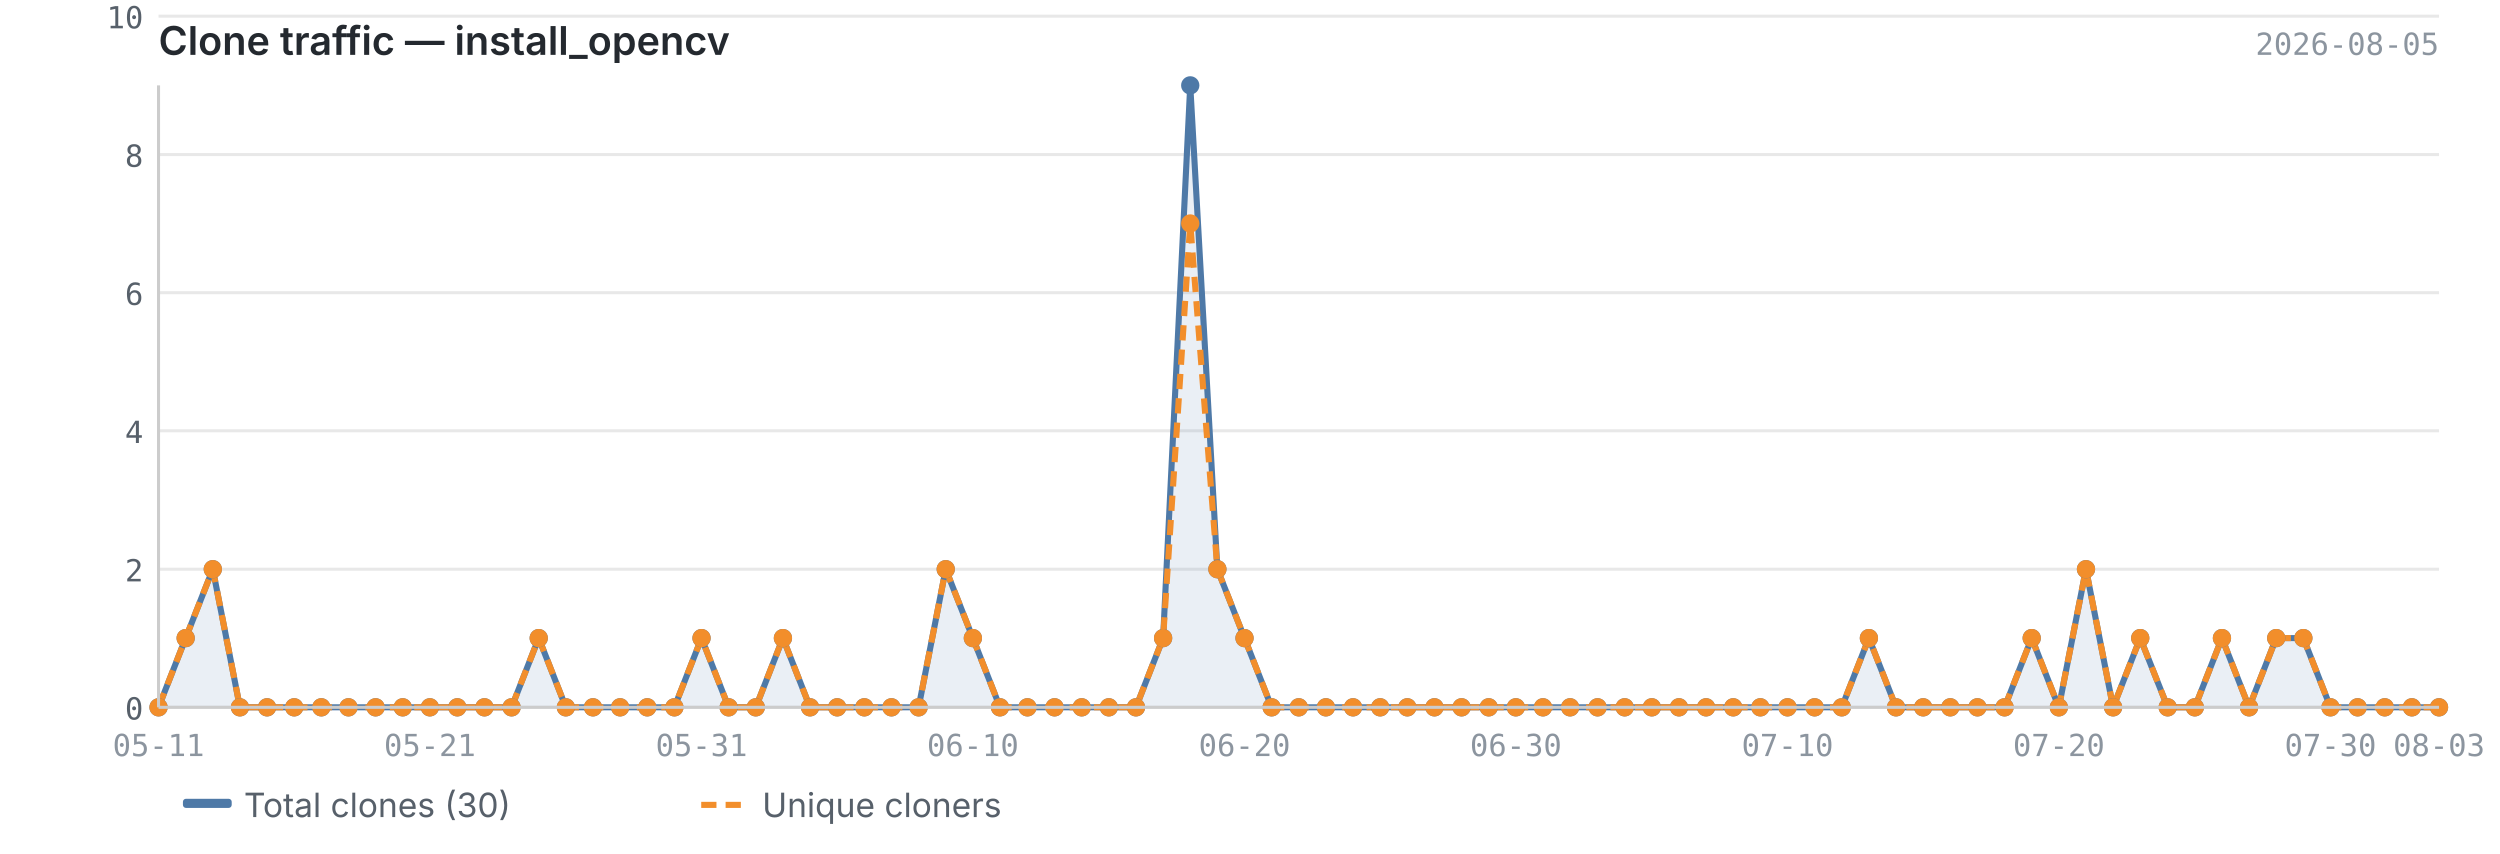
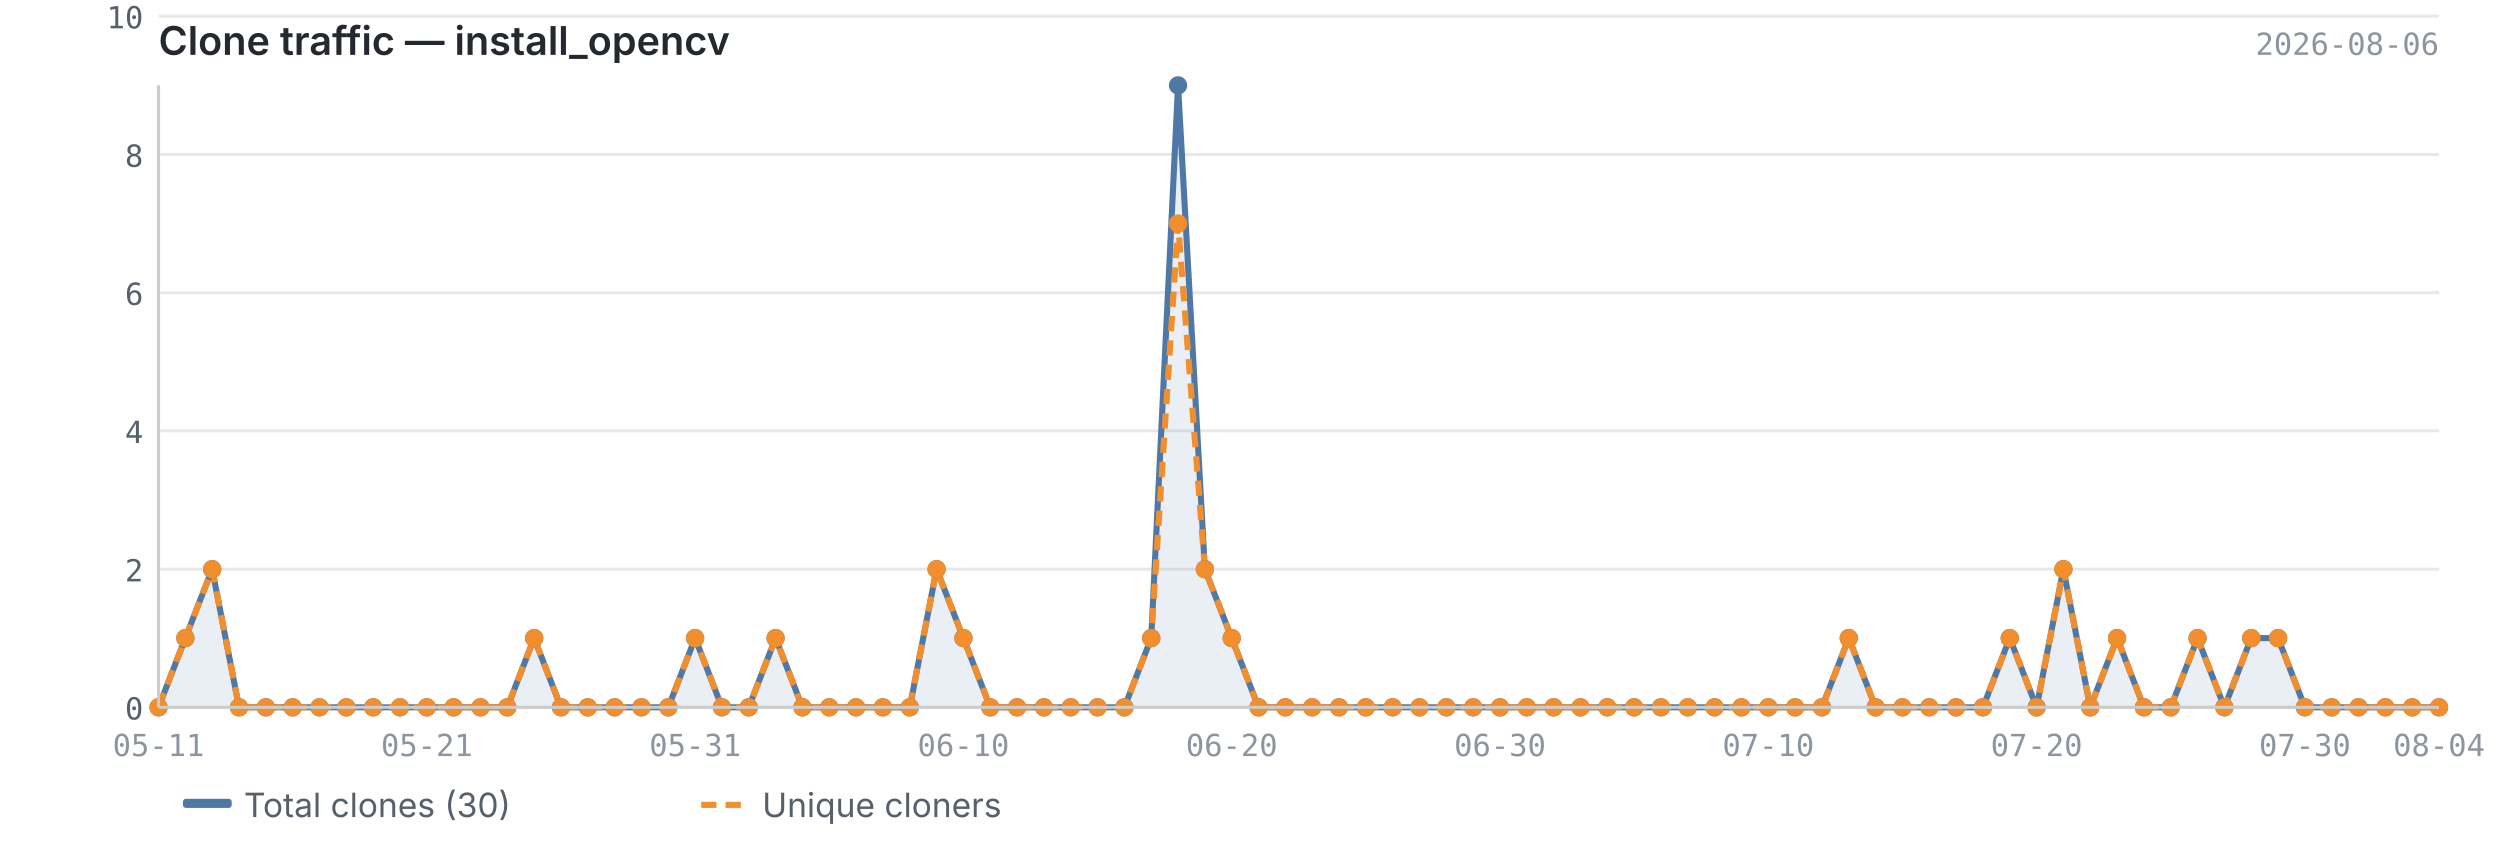
<svg xmlns="http://www.w3.org/2000/svg" viewBox="0 0 820 280" width="820" height="280">
  <text x="52" y="18" font-size="13" font-weight="600" fill="#24292f" font-family="-apple-system, BlinkMacSystemFont, 'Segoe UI', sans-serif">Clone traffic — install_opencv</text>
-   <text x="800" y="18" font-size="10" fill="#8c959f" font-family="ui-monospace, SFMono-Regular, 'SF Mono', Menlo, monospace" text-anchor="end">2026-08-05</text>
+   <text x="800" y="18" font-size="10" fill="#8c959f" font-family="ui-monospace, SFMono-Regular, 'SF Mono', Menlo, monospace" text-anchor="end">2026-08-06</text>
  <line x1="52" y1="232.0" x2="800" y2="232.0" stroke="#e8e8e8" stroke-width="1" />
  <line x1="52" y1="186.7" x2="800" y2="186.7" stroke="#e8e8e8" stroke-width="1" />
  <line x1="52" y1="141.3" x2="800" y2="141.3" stroke="#e8e8e8" stroke-width="1" />
  <line x1="52" y1="96.0" x2="800" y2="96.0" stroke="#e8e8e8" stroke-width="1" />
  <line x1="52" y1="50.7" x2="800" y2="50.7" stroke="#e8e8e8" stroke-width="1" />
  <line x1="52" y1="5.3" x2="800" y2="5.3" stroke="#e8e8e8" stroke-width="1" />
-   <path d="M52.0,232.0 L52.0,232.0 L60.9,209.3 L69.8,186.7 L78.7,232.0 L87.6,232.0 L96.5,232.0 L105.4,232.0 L114.3,232.0 L123.2,232.0 L132.1,232.0 L141.0,232.0 L150.0,232.0 L158.9,232.0 L167.8,232.0 L176.7,209.3 L185.6,232.0 L194.5,232.0 L203.4,232.0 L212.3,232.0 L221.2,232.0 L230.1,209.3 L239.0,232.0 L247.9,232.0 L256.8,209.3 L265.7,232.0 L274.6,232.0 L283.5,232.0 L292.4,232.0 L301.3,232.0 L310.2,186.7 L319.1,209.3 L328.0,232.0 L337.0,232.0 L345.9,232.0 L354.8,232.0 L363.7,232.0 L372.6,232.0 L381.5,209.3 L390.4,28.0 L399.3,186.7 L408.2,209.3 L417.1,232.0 L426.0,232.0 L434.9,232.0 L443.8,232.0 L452.7,232.0 L461.6,232.0 L470.5,232.0 L479.4,232.0 L488.3,232.0 L497.2,232.0 L506.1,232.0 L515.0,232.0 L524.0,232.0 L532.9,232.0 L541.8,232.0 L550.7,232.0 L559.6,232.0 L568.5,232.0 L577.4,232.0 L586.3,232.0 L595.2,232.0 L604.1,232.0 L613.0,209.3 L621.9,232.0 L630.8,232.0 L639.7,232.0 L648.6,232.0 L657.5,232.0 L666.4,209.3 L675.3,232.0 L684.2,186.7 L693.1,232.0 L702.0,209.3 L711.0,232.0 L719.9,232.0 L728.8,209.3 L737.7,232.0 L746.6,209.3 L755.5,209.3 L764.4,232.0 L773.3,232.0 L782.2,232.0 L791.1,232.0 L800.0,232.0 L800.0,232.0 L52.0,232.0Z" fill="#4e79a7" opacity="0.12" />
-   <polyline points="52.0,232.0 60.9,209.3 69.8,186.7 78.7,232.0 87.6,232.0 96.5,232.0 105.4,232.0 114.3,232.0 123.2,232.0 132.1,232.0 141.0,232.0 150.0,232.0 158.9,232.0 167.8,232.0 176.7,209.3 185.6,232.0 194.5,232.0 203.4,232.0 212.3,232.0 221.2,232.0 230.1,209.3 239.0,232.0 247.9,232.0 256.8,209.3 265.7,232.0 274.6,232.0 283.5,232.0 292.4,232.0 301.3,232.0 310.2,186.7 319.1,209.3 328.0,232.0 337.0,232.0 345.9,232.0 354.8,232.0 363.7,232.0 372.6,232.0 381.5,209.3 390.4,28.0 399.3,186.7 408.2,209.3 417.1,232.0 426.0,232.0 434.9,232.0 443.8,232.0 452.7,232.0 461.6,232.0 470.5,232.0 479.4,232.0 488.3,232.0 497.2,232.0 506.1,232.0 515.0,232.0 524.0,232.0 532.9,232.0 541.8,232.0 550.7,232.0 559.6,232.0 568.5,232.0 577.4,232.0 586.3,232.0 595.2,232.0 604.1,232.0 613.0,209.3 621.9,232.0 630.8,232.0 639.7,232.0 648.6,232.0 657.5,232.0 666.4,209.3 675.3,232.0 684.2,186.7 693.1,232.0 702.0,209.3 711.0,232.0 719.9,232.0 728.8,209.3 737.7,232.0 746.6,209.3 755.5,209.3 764.4,232.0 773.3,232.0 782.2,232.0 791.1,232.0 800.0,232.0" fill="none" stroke="#4e79a7" stroke-width="2" stroke-linejoin="round" />
-   <polyline points="52.0,232.0 60.9,209.3 69.8,186.7 78.7,232.0 87.6,232.0 96.5,232.0 105.4,232.0 114.3,232.0 123.2,232.0 132.1,232.0 141.0,232.0 150.0,232.0 158.9,232.0 167.8,232.0 176.7,209.3 185.6,232.0 194.5,232.0 203.4,232.0 212.3,232.0 221.2,232.0 230.1,209.3 239.0,232.0 247.9,232.0 256.8,209.3 265.7,232.0 274.6,232.0 283.5,232.0 292.4,232.0 301.3,232.0 310.2,186.7 319.1,209.3 328.0,232.0 337.0,232.0 345.9,232.0 354.8,232.0 363.7,232.0 372.6,232.0 381.5,209.3 390.4,73.3 399.3,186.7 408.2,209.3 417.1,232.0 426.0,232.0 434.9,232.0 443.8,232.0 452.7,232.0 461.6,232.0 470.5,232.0 479.4,232.0 488.3,232.0 497.2,232.0 506.1,232.0 515.0,232.0 524.0,232.0 532.9,232.0 541.8,232.0 550.7,232.0 559.6,232.0 568.5,232.0 577.4,232.0 586.3,232.0 595.2,232.0 604.1,232.0 613.0,209.3 621.9,232.0 630.8,232.0 639.7,232.0 648.6,232.0 657.5,232.0 666.4,209.3 675.3,232.0 684.2,186.7 693.1,232.0 702.0,209.3 711.0,232.0 719.9,232.0 728.8,209.3 737.7,232.0 746.6,209.3 755.5,209.3 764.4,232.0 773.3,232.0 782.2,232.0 791.1,232.0 800.0,232.0" fill="none" stroke="#f28e2b" stroke-width="2" stroke-linejoin="round" stroke-dasharray="5,3" />
+   <path d="M52.0,232.0 L52.0,232.0 L60.8,209.3 L69.6,186.7 L78.4,232.0 L87.2,232.0 L96.0,232.0 L104.8,232.0 L113.6,232.0 L122.4,232.0 L131.2,232.0 L140.0,232.0 L148.8,232.0 L157.6,232.0 L166.4,232.0 L175.2,209.3 L184.0,232.0 L192.8,232.0 L201.6,232.0 L210.4,232.0 L219.2,232.0 L228.0,209.3 L236.8,232.0 L245.6,232.0 L254.4,209.3 L263.2,232.0 L272.0,232.0 L280.8,232.0 L289.6,232.0 L298.4,232.0 L307.2,186.7 L316.0,209.3 L324.8,232.0 L333.6,232.0 L342.4,232.0 L351.2,232.0 L360.0,232.0 L368.8,232.0 L377.6,209.3 L386.4,28.0 L395.2,186.7 L404.0,209.3 L412.8,232.0 L421.6,232.0 L430.4,232.0 L439.2,232.0 L448.0,232.0 L456.8,232.0 L465.6,232.0 L474.4,232.0 L483.2,232.0 L492.0,232.0 L500.8,232.0 L509.6,232.0 L518.4,232.0 L527.2,232.0 L536.0,232.0 L544.8,232.0 L553.6,232.0 L562.4,232.0 L571.2,232.0 L580.0,232.0 L588.8,232.0 L597.6,232.0 L606.4,209.3 L615.2,232.0 L624.0,232.0 L632.8,232.0 L641.6,232.0 L650.4,232.0 L659.2,209.3 L668.0,232.0 L676.8,186.7 L685.6,232.0 L694.4,209.3 L703.2,232.0 L712.0,232.0 L720.8,209.3 L729.6,232.0 L738.4,209.3 L747.2,209.3 L756.0,232.0 L764.8,232.0 L773.6,232.0 L782.4,232.0 L791.2,232.0 L800.0,232.0 L800.0,232.0 L52.0,232.0Z" fill="#4e79a7" opacity="0.12" />
+   <polyline points="52.0,232.0 60.8,209.3 69.6,186.7 78.4,232.0 87.2,232.0 96.0,232.0 104.8,232.0 113.6,232.0 122.4,232.0 131.2,232.0 140.0,232.0 148.8,232.0 157.6,232.0 166.4,232.0 175.2,209.3 184.0,232.0 192.8,232.0 201.6,232.0 210.4,232.0 219.2,232.0 228.0,209.3 236.8,232.0 245.6,232.0 254.4,209.3 263.2,232.0 272.0,232.0 280.8,232.0 289.6,232.0 298.4,232.0 307.2,186.7 316.0,209.3 324.8,232.0 333.6,232.0 342.4,232.0 351.2,232.0 360.0,232.0 368.8,232.0 377.6,209.3 386.4,28.0 395.2,186.7 404.0,209.3 412.8,232.0 421.6,232.0 430.4,232.0 439.2,232.0 448.0,232.0 456.8,232.0 465.6,232.0 474.4,232.0 483.2,232.0 492.0,232.0 500.8,232.0 509.6,232.0 518.4,232.0 527.2,232.0 536.0,232.0 544.8,232.0 553.6,232.0 562.4,232.0 571.2,232.0 580.0,232.0 588.8,232.0 597.6,232.0 606.4,209.3 615.2,232.0 624.0,232.0 632.8,232.0 641.6,232.0 650.4,232.0 659.2,209.3 668.0,232.0 676.8,186.7 685.6,232.0 694.4,209.3 703.2,232.0 712.0,232.0 720.8,209.3 729.6,232.0 738.4,209.3 747.2,209.3 756.0,232.0 764.8,232.0 773.6,232.0 782.4,232.0 791.2,232.0 800.0,232.0" fill="none" stroke="#4e79a7" stroke-width="2" stroke-linejoin="round" />
+   <polyline points="52.0,232.0 60.8,209.3 69.6,186.7 78.4,232.0 87.2,232.0 96.0,232.0 104.8,232.0 113.6,232.0 122.4,232.0 131.2,232.0 140.0,232.0 148.8,232.0 157.6,232.0 166.4,232.0 175.2,209.3 184.0,232.0 192.8,232.0 201.6,232.0 210.4,232.0 219.2,232.0 228.0,209.3 236.8,232.0 245.6,232.0 254.4,209.3 263.2,232.0 272.0,232.0 280.8,232.0 289.6,232.0 298.4,232.0 307.2,186.7 316.0,209.3 324.8,232.0 333.6,232.0 342.4,232.0 351.2,232.0 360.0,232.0 368.8,232.0 377.6,209.3 386.4,73.3 395.2,186.7 404.0,209.3 412.8,232.0 421.6,232.0 430.4,232.0 439.2,232.0 448.0,232.0 456.8,232.0 465.6,232.0 474.4,232.0 483.2,232.0 492.0,232.0 500.8,232.0 509.6,232.0 518.4,232.0 527.2,232.0 536.0,232.0 544.8,232.0 553.6,232.0 562.4,232.0 571.2,232.0 580.0,232.0 588.8,232.0 597.6,232.0 606.4,209.3 615.2,232.0 624.0,232.0 632.8,232.0 641.6,232.0 650.4,232.0 659.2,209.3 668.0,232.0 676.8,186.7 685.6,232.0 694.4,209.3 703.2,232.0 712.0,232.0 720.8,209.3 729.6,232.0 738.4,209.3 747.2,209.3 756.0,232.0 764.8,232.0 773.6,232.0 782.4,232.0 791.2,232.0 800.0,232.0" fill="none" stroke="#f28e2b" stroke-width="2" stroke-linejoin="round" stroke-dasharray="5,3" />
  <circle cx="52.0" cy="232.0" r="3" fill="#4e79a7" />
-   <circle cx="60.9" cy="209.3" r="3" fill="#4e79a7" />
-   <circle cx="69.8" cy="186.7" r="3" fill="#4e79a7" />
-   <circle cx="78.7" cy="232.0" r="3" fill="#4e79a7" />
-   <circle cx="87.6" cy="232.0" r="3" fill="#4e79a7" />
-   <circle cx="96.5" cy="232.0" r="3" fill="#4e79a7" />
-   <circle cx="105.4" cy="232.0" r="3" fill="#4e79a7" />
-   <circle cx="114.3" cy="232.0" r="3" fill="#4e79a7" />
-   <circle cx="123.2" cy="232.0" r="3" fill="#4e79a7" />
-   <circle cx="132.1" cy="232.0" r="3" fill="#4e79a7" />
-   <circle cx="141.0" cy="232.0" r="3" fill="#4e79a7" />
-   <circle cx="150.0" cy="232.0" r="3" fill="#4e79a7" />
-   <circle cx="158.9" cy="232.0" r="3" fill="#4e79a7" />
-   <circle cx="167.8" cy="232.0" r="3" fill="#4e79a7" />
-   <circle cx="176.7" cy="209.3" r="3" fill="#4e79a7" />
-   <circle cx="185.6" cy="232.0" r="3" fill="#4e79a7" />
-   <circle cx="194.5" cy="232.0" r="3" fill="#4e79a7" />
-   <circle cx="203.4" cy="232.0" r="3" fill="#4e79a7" />
-   <circle cx="212.3" cy="232.0" r="3" fill="#4e79a7" />
-   <circle cx="221.2" cy="232.0" r="3" fill="#4e79a7" />
-   <circle cx="230.1" cy="209.3" r="3" fill="#4e79a7" />
-   <circle cx="239.0" cy="232.0" r="3" fill="#4e79a7" />
-   <circle cx="247.9" cy="232.0" r="3" fill="#4e79a7" />
-   <circle cx="256.8" cy="209.3" r="3" fill="#4e79a7" />
-   <circle cx="265.7" cy="232.0" r="3" fill="#4e79a7" />
-   <circle cx="274.6" cy="232.0" r="3" fill="#4e79a7" />
-   <circle cx="283.5" cy="232.0" r="3" fill="#4e79a7" />
-   <circle cx="292.4" cy="232.0" r="3" fill="#4e79a7" />
-   <circle cx="301.3" cy="232.0" r="3" fill="#4e79a7" />
-   <circle cx="310.2" cy="186.7" r="3" fill="#4e79a7" />
-   <circle cx="319.1" cy="209.3" r="3" fill="#4e79a7" />
-   <circle cx="328.0" cy="232.0" r="3" fill="#4e79a7" />
-   <circle cx="337.0" cy="232.0" r="3" fill="#4e79a7" />
-   <circle cx="345.9" cy="232.0" r="3" fill="#4e79a7" />
-   <circle cx="354.8" cy="232.0" r="3" fill="#4e79a7" />
-   <circle cx="363.7" cy="232.0" r="3" fill="#4e79a7" />
-   <circle cx="372.6" cy="232.0" r="3" fill="#4e79a7" />
-   <circle cx="381.5" cy="209.3" r="3" fill="#4e79a7" />
-   <circle cx="390.4" cy="28.0" r="3" fill="#4e79a7" />
-   <circle cx="399.3" cy="186.7" r="3" fill="#4e79a7" />
-   <circle cx="408.2" cy="209.3" r="3" fill="#4e79a7" />
-   <circle cx="417.1" cy="232.0" r="3" fill="#4e79a7" />
-   <circle cx="426.0" cy="232.0" r="3" fill="#4e79a7" />
-   <circle cx="434.9" cy="232.0" r="3" fill="#4e79a7" />
-   <circle cx="443.8" cy="232.0" r="3" fill="#4e79a7" />
-   <circle cx="452.7" cy="232.0" r="3" fill="#4e79a7" />
-   <circle cx="461.6" cy="232.0" r="3" fill="#4e79a7" />
-   <circle cx="470.5" cy="232.0" r="3" fill="#4e79a7" />
-   <circle cx="479.4" cy="232.0" r="3" fill="#4e79a7" />
-   <circle cx="488.3" cy="232.0" r="3" fill="#4e79a7" />
-   <circle cx="497.2" cy="232.0" r="3" fill="#4e79a7" />
-   <circle cx="506.1" cy="232.0" r="3" fill="#4e79a7" />
-   <circle cx="515.0" cy="232.0" r="3" fill="#4e79a7" />
-   <circle cx="524.0" cy="232.0" r="3" fill="#4e79a7" />
-   <circle cx="532.9" cy="232.0" r="3" fill="#4e79a7" />
-   <circle cx="541.8" cy="232.0" r="3" fill="#4e79a7" />
-   <circle cx="550.7" cy="232.0" r="3" fill="#4e79a7" />
-   <circle cx="559.6" cy="232.0" r="3" fill="#4e79a7" />
-   <circle cx="568.5" cy="232.0" r="3" fill="#4e79a7" />
-   <circle cx="577.4" cy="232.0" r="3" fill="#4e79a7" />
-   <circle cx="586.3" cy="232.0" r="3" fill="#4e79a7" />
-   <circle cx="595.2" cy="232.0" r="3" fill="#4e79a7" />
-   <circle cx="604.1" cy="232.0" r="3" fill="#4e79a7" />
-   <circle cx="613.0" cy="209.3" r="3" fill="#4e79a7" />
-   <circle cx="621.9" cy="232.0" r="3" fill="#4e79a7" />
-   <circle cx="630.8" cy="232.0" r="3" fill="#4e79a7" />
-   <circle cx="639.7" cy="232.0" r="3" fill="#4e79a7" />
-   <circle cx="648.6" cy="232.0" r="3" fill="#4e79a7" />
-   <circle cx="657.5" cy="232.0" r="3" fill="#4e79a7" />
-   <circle cx="666.4" cy="209.3" r="3" fill="#4e79a7" />
-   <circle cx="675.3" cy="232.0" r="3" fill="#4e79a7" />
-   <circle cx="684.2" cy="186.7" r="3" fill="#4e79a7" />
-   <circle cx="693.1" cy="232.0" r="3" fill="#4e79a7" />
-   <circle cx="702.0" cy="209.3" r="3" fill="#4e79a7" />
-   <circle cx="711.0" cy="232.0" r="3" fill="#4e79a7" />
-   <circle cx="719.9" cy="232.0" r="3" fill="#4e79a7" />
-   <circle cx="728.8" cy="209.3" r="3" fill="#4e79a7" />
-   <circle cx="737.7" cy="232.0" r="3" fill="#4e79a7" />
-   <circle cx="746.6" cy="209.3" r="3" fill="#4e79a7" />
-   <circle cx="755.5" cy="209.3" r="3" fill="#4e79a7" />
-   <circle cx="764.4" cy="232.0" r="3" fill="#4e79a7" />
-   <circle cx="773.3" cy="232.0" r="3" fill="#4e79a7" />
-   <circle cx="782.2" cy="232.0" r="3" fill="#4e79a7" />
-   <circle cx="791.1" cy="232.0" r="3" fill="#4e79a7" />
+   <circle cx="60.8" cy="209.3" r="3" fill="#4e79a7" />
+   <circle cx="69.6" cy="186.7" r="3" fill="#4e79a7" />
+   <circle cx="78.4" cy="232.0" r="3" fill="#4e79a7" />
+   <circle cx="87.2" cy="232.0" r="3" fill="#4e79a7" />
+   <circle cx="96.0" cy="232.0" r="3" fill="#4e79a7" />
+   <circle cx="104.8" cy="232.0" r="3" fill="#4e79a7" />
+   <circle cx="113.6" cy="232.0" r="3" fill="#4e79a7" />
+   <circle cx="122.4" cy="232.0" r="3" fill="#4e79a7" />
+   <circle cx="131.2" cy="232.0" r="3" fill="#4e79a7" />
+   <circle cx="140.0" cy="232.0" r="3" fill="#4e79a7" />
+   <circle cx="148.8" cy="232.0" r="3" fill="#4e79a7" />
+   <circle cx="157.6" cy="232.0" r="3" fill="#4e79a7" />
+   <circle cx="166.4" cy="232.0" r="3" fill="#4e79a7" />
+   <circle cx="175.2" cy="209.3" r="3" fill="#4e79a7" />
+   <circle cx="184.0" cy="232.0" r="3" fill="#4e79a7" />
+   <circle cx="192.8" cy="232.0" r="3" fill="#4e79a7" />
+   <circle cx="201.6" cy="232.0" r="3" fill="#4e79a7" />
+   <circle cx="210.4" cy="232.0" r="3" fill="#4e79a7" />
+   <circle cx="219.2" cy="232.0" r="3" fill="#4e79a7" />
+   <circle cx="228.0" cy="209.3" r="3" fill="#4e79a7" />
+   <circle cx="236.8" cy="232.0" r="3" fill="#4e79a7" />
+   <circle cx="245.6" cy="232.0" r="3" fill="#4e79a7" />
+   <circle cx="254.4" cy="209.3" r="3" fill="#4e79a7" />
+   <circle cx="263.2" cy="232.0" r="3" fill="#4e79a7" />
+   <circle cx="272.0" cy="232.0" r="3" fill="#4e79a7" />
+   <circle cx="280.8" cy="232.0" r="3" fill="#4e79a7" />
+   <circle cx="289.6" cy="232.0" r="3" fill="#4e79a7" />
+   <circle cx="298.4" cy="232.0" r="3" fill="#4e79a7" />
+   <circle cx="307.2" cy="186.7" r="3" fill="#4e79a7" />
+   <circle cx="316.0" cy="209.3" r="3" fill="#4e79a7" />
+   <circle cx="324.8" cy="232.0" r="3" fill="#4e79a7" />
+   <circle cx="333.6" cy="232.0" r="3" fill="#4e79a7" />
+   <circle cx="342.4" cy="232.0" r="3" fill="#4e79a7" />
+   <circle cx="351.2" cy="232.0" r="3" fill="#4e79a7" />
+   <circle cx="360.0" cy="232.0" r="3" fill="#4e79a7" />
+   <circle cx="368.8" cy="232.0" r="3" fill="#4e79a7" />
+   <circle cx="377.6" cy="209.3" r="3" fill="#4e79a7" />
+   <circle cx="386.4" cy="28.0" r="3" fill="#4e79a7" />
+   <circle cx="395.2" cy="186.7" r="3" fill="#4e79a7" />
+   <circle cx="404.0" cy="209.3" r="3" fill="#4e79a7" />
+   <circle cx="412.8" cy="232.0" r="3" fill="#4e79a7" />
+   <circle cx="421.6" cy="232.0" r="3" fill="#4e79a7" />
+   <circle cx="430.4" cy="232.0" r="3" fill="#4e79a7" />
+   <circle cx="439.2" cy="232.0" r="3" fill="#4e79a7" />
+   <circle cx="448.0" cy="232.0" r="3" fill="#4e79a7" />
+   <circle cx="456.8" cy="232.0" r="3" fill="#4e79a7" />
+   <circle cx="465.6" cy="232.0" r="3" fill="#4e79a7" />
+   <circle cx="474.4" cy="232.0" r="3" fill="#4e79a7" />
+   <circle cx="483.2" cy="232.0" r="3" fill="#4e79a7" />
+   <circle cx="492.0" cy="232.0" r="3" fill="#4e79a7" />
+   <circle cx="500.8" cy="232.0" r="3" fill="#4e79a7" />
+   <circle cx="509.6" cy="232.0" r="3" fill="#4e79a7" />
+   <circle cx="518.4" cy="232.0" r="3" fill="#4e79a7" />
+   <circle cx="527.2" cy="232.0" r="3" fill="#4e79a7" />
+   <circle cx="536.0" cy="232.0" r="3" fill="#4e79a7" />
+   <circle cx="544.8" cy="232.0" r="3" fill="#4e79a7" />
+   <circle cx="553.6" cy="232.0" r="3" fill="#4e79a7" />
+   <circle cx="562.4" cy="232.0" r="3" fill="#4e79a7" />
+   <circle cx="571.2" cy="232.0" r="3" fill="#4e79a7" />
+   <circle cx="580.0" cy="232.0" r="3" fill="#4e79a7" />
+   <circle cx="588.8" cy="232.0" r="3" fill="#4e79a7" />
+   <circle cx="597.6" cy="232.0" r="3" fill="#4e79a7" />
+   <circle cx="606.4" cy="209.3" r="3" fill="#4e79a7" />
+   <circle cx="615.2" cy="232.0" r="3" fill="#4e79a7" />
+   <circle cx="624.0" cy="232.0" r="3" fill="#4e79a7" />
+   <circle cx="632.8" cy="232.0" r="3" fill="#4e79a7" />
+   <circle cx="641.6" cy="232.0" r="3" fill="#4e79a7" />
+   <circle cx="650.4" cy="232.0" r="3" fill="#4e79a7" />
+   <circle cx="659.2" cy="209.3" r="3" fill="#4e79a7" />
+   <circle cx="668.0" cy="232.0" r="3" fill="#4e79a7" />
+   <circle cx="676.8" cy="186.7" r="3" fill="#4e79a7" />
+   <circle cx="685.6" cy="232.0" r="3" fill="#4e79a7" />
+   <circle cx="694.4" cy="209.3" r="3" fill="#4e79a7" />
+   <circle cx="703.2" cy="232.0" r="3" fill="#4e79a7" />
+   <circle cx="712.0" cy="232.0" r="3" fill="#4e79a7" />
+   <circle cx="720.8" cy="209.3" r="3" fill="#4e79a7" />
+   <circle cx="729.6" cy="232.0" r="3" fill="#4e79a7" />
+   <circle cx="738.4" cy="209.3" r="3" fill="#4e79a7" />
+   <circle cx="747.2" cy="209.3" r="3" fill="#4e79a7" />
+   <circle cx="756.0" cy="232.0" r="3" fill="#4e79a7" />
+   <circle cx="764.8" cy="232.0" r="3" fill="#4e79a7" />
+   <circle cx="773.6" cy="232.0" r="3" fill="#4e79a7" />
+   <circle cx="782.4" cy="232.0" r="3" fill="#4e79a7" />
+   <circle cx="791.2" cy="232.0" r="3" fill="#4e79a7" />
  <circle cx="800.0" cy="232.0" r="3" fill="#4e79a7" />
  <circle cx="52.0" cy="232.0" r="3" fill="#f28e2b" />
-   <circle cx="60.9" cy="209.3" r="3" fill="#f28e2b" />
-   <circle cx="69.8" cy="186.7" r="3" fill="#f28e2b" />
-   <circle cx="78.7" cy="232.0" r="3" fill="#f28e2b" />
-   <circle cx="87.6" cy="232.0" r="3" fill="#f28e2b" />
-   <circle cx="96.5" cy="232.0" r="3" fill="#f28e2b" />
-   <circle cx="105.4" cy="232.0" r="3" fill="#f28e2b" />
-   <circle cx="114.3" cy="232.0" r="3" fill="#f28e2b" />
-   <circle cx="123.2" cy="232.0" r="3" fill="#f28e2b" />
-   <circle cx="132.1" cy="232.0" r="3" fill="#f28e2b" />
-   <circle cx="141.0" cy="232.0" r="3" fill="#f28e2b" />
-   <circle cx="150.0" cy="232.0" r="3" fill="#f28e2b" />
-   <circle cx="158.9" cy="232.0" r="3" fill="#f28e2b" />
-   <circle cx="167.8" cy="232.0" r="3" fill="#f28e2b" />
-   <circle cx="176.7" cy="209.3" r="3" fill="#f28e2b" />
-   <circle cx="185.6" cy="232.0" r="3" fill="#f28e2b" />
-   <circle cx="194.5" cy="232.0" r="3" fill="#f28e2b" />
-   <circle cx="203.4" cy="232.0" r="3" fill="#f28e2b" />
-   <circle cx="212.3" cy="232.0" r="3" fill="#f28e2b" />
-   <circle cx="221.2" cy="232.0" r="3" fill="#f28e2b" />
-   <circle cx="230.1" cy="209.3" r="3" fill="#f28e2b" />
-   <circle cx="239.0" cy="232.0" r="3" fill="#f28e2b" />
-   <circle cx="247.9" cy="232.0" r="3" fill="#f28e2b" />
-   <circle cx="256.8" cy="209.3" r="3" fill="#f28e2b" />
-   <circle cx="265.7" cy="232.0" r="3" fill="#f28e2b" />
-   <circle cx="274.6" cy="232.0" r="3" fill="#f28e2b" />
-   <circle cx="283.5" cy="232.0" r="3" fill="#f28e2b" />
-   <circle cx="292.4" cy="232.0" r="3" fill="#f28e2b" />
-   <circle cx="301.3" cy="232.0" r="3" fill="#f28e2b" />
-   <circle cx="310.2" cy="186.7" r="3" fill="#f28e2b" />
-   <circle cx="319.1" cy="209.3" r="3" fill="#f28e2b" />
-   <circle cx="328.0" cy="232.0" r="3" fill="#f28e2b" />
-   <circle cx="337.0" cy="232.0" r="3" fill="#f28e2b" />
-   <circle cx="345.9" cy="232.0" r="3" fill="#f28e2b" />
-   <circle cx="354.8" cy="232.0" r="3" fill="#f28e2b" />
-   <circle cx="363.7" cy="232.0" r="3" fill="#f28e2b" />
-   <circle cx="372.6" cy="232.0" r="3" fill="#f28e2b" />
-   <circle cx="381.5" cy="209.3" r="3" fill="#f28e2b" />
-   <circle cx="390.4" cy="73.3" r="3" fill="#f28e2b" />
-   <circle cx="399.3" cy="186.7" r="3" fill="#f28e2b" />
-   <circle cx="408.2" cy="209.3" r="3" fill="#f28e2b" />
-   <circle cx="417.1" cy="232.0" r="3" fill="#f28e2b" />
-   <circle cx="426.0" cy="232.0" r="3" fill="#f28e2b" />
-   <circle cx="434.9" cy="232.0" r="3" fill="#f28e2b" />
-   <circle cx="443.8" cy="232.0" r="3" fill="#f28e2b" />
-   <circle cx="452.7" cy="232.0" r="3" fill="#f28e2b" />
-   <circle cx="461.6" cy="232.0" r="3" fill="#f28e2b" />
-   <circle cx="470.5" cy="232.0" r="3" fill="#f28e2b" />
-   <circle cx="479.4" cy="232.0" r="3" fill="#f28e2b" />
-   <circle cx="488.3" cy="232.0" r="3" fill="#f28e2b" />
-   <circle cx="497.2" cy="232.0" r="3" fill="#f28e2b" />
-   <circle cx="506.1" cy="232.0" r="3" fill="#f28e2b" />
-   <circle cx="515.0" cy="232.0" r="3" fill="#f28e2b" />
-   <circle cx="524.0" cy="232.0" r="3" fill="#f28e2b" />
-   <circle cx="532.9" cy="232.0" r="3" fill="#f28e2b" />
-   <circle cx="541.8" cy="232.0" r="3" fill="#f28e2b" />
-   <circle cx="550.7" cy="232.0" r="3" fill="#f28e2b" />
-   <circle cx="559.6" cy="232.0" r="3" fill="#f28e2b" />
-   <circle cx="568.5" cy="232.0" r="3" fill="#f28e2b" />
-   <circle cx="577.4" cy="232.0" r="3" fill="#f28e2b" />
-   <circle cx="586.3" cy="232.0" r="3" fill="#f28e2b" />
-   <circle cx="595.2" cy="232.0" r="3" fill="#f28e2b" />
-   <circle cx="604.1" cy="232.0" r="3" fill="#f28e2b" />
-   <circle cx="613.0" cy="209.3" r="3" fill="#f28e2b" />
-   <circle cx="621.9" cy="232.0" r="3" fill="#f28e2b" />
-   <circle cx="630.8" cy="232.0" r="3" fill="#f28e2b" />
-   <circle cx="639.7" cy="232.0" r="3" fill="#f28e2b" />
-   <circle cx="648.6" cy="232.0" r="3" fill="#f28e2b" />
-   <circle cx="657.5" cy="232.0" r="3" fill="#f28e2b" />
-   <circle cx="666.4" cy="209.3" r="3" fill="#f28e2b" />
-   <circle cx="675.3" cy="232.0" r="3" fill="#f28e2b" />
-   <circle cx="684.2" cy="186.7" r="3" fill="#f28e2b" />
-   <circle cx="693.1" cy="232.0" r="3" fill="#f28e2b" />
-   <circle cx="702.0" cy="209.3" r="3" fill="#f28e2b" />
-   <circle cx="711.0" cy="232.0" r="3" fill="#f28e2b" />
-   <circle cx="719.9" cy="232.0" r="3" fill="#f28e2b" />
-   <circle cx="728.8" cy="209.3" r="3" fill="#f28e2b" />
-   <circle cx="737.7" cy="232.0" r="3" fill="#f28e2b" />
-   <circle cx="746.6" cy="209.3" r="3" fill="#f28e2b" />
-   <circle cx="755.5" cy="209.3" r="3" fill="#f28e2b" />
-   <circle cx="764.4" cy="232.0" r="3" fill="#f28e2b" />
-   <circle cx="773.3" cy="232.0" r="3" fill="#f28e2b" />
-   <circle cx="782.2" cy="232.0" r="3" fill="#f28e2b" />
-   <circle cx="791.1" cy="232.0" r="3" fill="#f28e2b" />
+   <circle cx="60.8" cy="209.3" r="3" fill="#f28e2b" />
+   <circle cx="69.6" cy="186.7" r="3" fill="#f28e2b" />
+   <circle cx="78.4" cy="232.0" r="3" fill="#f28e2b" />
+   <circle cx="87.2" cy="232.0" r="3" fill="#f28e2b" />
+   <circle cx="96.0" cy="232.0" r="3" fill="#f28e2b" />
+   <circle cx="104.8" cy="232.0" r="3" fill="#f28e2b" />
+   <circle cx="113.6" cy="232.0" r="3" fill="#f28e2b" />
+   <circle cx="122.4" cy="232.0" r="3" fill="#f28e2b" />
+   <circle cx="131.2" cy="232.0" r="3" fill="#f28e2b" />
+   <circle cx="140.0" cy="232.0" r="3" fill="#f28e2b" />
+   <circle cx="148.8" cy="232.0" r="3" fill="#f28e2b" />
+   <circle cx="157.6" cy="232.0" r="3" fill="#f28e2b" />
+   <circle cx="166.4" cy="232.0" r="3" fill="#f28e2b" />
+   <circle cx="175.2" cy="209.3" r="3" fill="#f28e2b" />
+   <circle cx="184.0" cy="232.0" r="3" fill="#f28e2b" />
+   <circle cx="192.8" cy="232.0" r="3" fill="#f28e2b" />
+   <circle cx="201.6" cy="232.0" r="3" fill="#f28e2b" />
+   <circle cx="210.4" cy="232.0" r="3" fill="#f28e2b" />
+   <circle cx="219.2" cy="232.0" r="3" fill="#f28e2b" />
+   <circle cx="228.0" cy="209.3" r="3" fill="#f28e2b" />
+   <circle cx="236.8" cy="232.0" r="3" fill="#f28e2b" />
+   <circle cx="245.6" cy="232.0" r="3" fill="#f28e2b" />
+   <circle cx="254.4" cy="209.3" r="3" fill="#f28e2b" />
+   <circle cx="263.2" cy="232.0" r="3" fill="#f28e2b" />
+   <circle cx="272.0" cy="232.0" r="3" fill="#f28e2b" />
+   <circle cx="280.8" cy="232.0" r="3" fill="#f28e2b" />
+   <circle cx="289.6" cy="232.0" r="3" fill="#f28e2b" />
+   <circle cx="298.4" cy="232.0" r="3" fill="#f28e2b" />
+   <circle cx="307.2" cy="186.7" r="3" fill="#f28e2b" />
+   <circle cx="316.0" cy="209.3" r="3" fill="#f28e2b" />
+   <circle cx="324.8" cy="232.0" r="3" fill="#f28e2b" />
+   <circle cx="333.6" cy="232.0" r="3" fill="#f28e2b" />
+   <circle cx="342.4" cy="232.0" r="3" fill="#f28e2b" />
+   <circle cx="351.2" cy="232.0" r="3" fill="#f28e2b" />
+   <circle cx="360.0" cy="232.0" r="3" fill="#f28e2b" />
+   <circle cx="368.8" cy="232.0" r="3" fill="#f28e2b" />
+   <circle cx="377.6" cy="209.3" r="3" fill="#f28e2b" />
+   <circle cx="386.4" cy="73.3" r="3" fill="#f28e2b" />
+   <circle cx="395.2" cy="186.7" r="3" fill="#f28e2b" />
+   <circle cx="404.0" cy="209.3" r="3" fill="#f28e2b" />
+   <circle cx="412.8" cy="232.0" r="3" fill="#f28e2b" />
+   <circle cx="421.6" cy="232.0" r="3" fill="#f28e2b" />
+   <circle cx="430.4" cy="232.0" r="3" fill="#f28e2b" />
+   <circle cx="439.2" cy="232.0" r="3" fill="#f28e2b" />
+   <circle cx="448.0" cy="232.0" r="3" fill="#f28e2b" />
+   <circle cx="456.8" cy="232.0" r="3" fill="#f28e2b" />
+   <circle cx="465.6" cy="232.0" r="3" fill="#f28e2b" />
+   <circle cx="474.4" cy="232.0" r="3" fill="#f28e2b" />
+   <circle cx="483.2" cy="232.0" r="3" fill="#f28e2b" />
+   <circle cx="492.0" cy="232.0" r="3" fill="#f28e2b" />
+   <circle cx="500.8" cy="232.0" r="3" fill="#f28e2b" />
+   <circle cx="509.6" cy="232.0" r="3" fill="#f28e2b" />
+   <circle cx="518.4" cy="232.0" r="3" fill="#f28e2b" />
+   <circle cx="527.2" cy="232.0" r="3" fill="#f28e2b" />
+   <circle cx="536.0" cy="232.0" r="3" fill="#f28e2b" />
+   <circle cx="544.8" cy="232.0" r="3" fill="#f28e2b" />
+   <circle cx="553.6" cy="232.0" r="3" fill="#f28e2b" />
+   <circle cx="562.4" cy="232.0" r="3" fill="#f28e2b" />
+   <circle cx="571.2" cy="232.0" r="3" fill="#f28e2b" />
+   <circle cx="580.0" cy="232.0" r="3" fill="#f28e2b" />
+   <circle cx="588.8" cy="232.0" r="3" fill="#f28e2b" />
+   <circle cx="597.6" cy="232.0" r="3" fill="#f28e2b" />
+   <circle cx="606.4" cy="209.3" r="3" fill="#f28e2b" />
+   <circle cx="615.2" cy="232.0" r="3" fill="#f28e2b" />
+   <circle cx="624.0" cy="232.0" r="3" fill="#f28e2b" />
+   <circle cx="632.8" cy="232.0" r="3" fill="#f28e2b" />
+   <circle cx="641.6" cy="232.0" r="3" fill="#f28e2b" />
+   <circle cx="650.4" cy="232.0" r="3" fill="#f28e2b" />
+   <circle cx="659.2" cy="209.3" r="3" fill="#f28e2b" />
+   <circle cx="668.0" cy="232.0" r="3" fill="#f28e2b" />
+   <circle cx="676.8" cy="186.7" r="3" fill="#f28e2b" />
+   <circle cx="685.6" cy="232.0" r="3" fill="#f28e2b" />
+   <circle cx="694.4" cy="209.3" r="3" fill="#f28e2b" />
+   <circle cx="703.2" cy="232.0" r="3" fill="#f28e2b" />
+   <circle cx="712.0" cy="232.0" r="3" fill="#f28e2b" />
+   <circle cx="720.8" cy="209.3" r="3" fill="#f28e2b" />
+   <circle cx="729.6" cy="232.0" r="3" fill="#f28e2b" />
+   <circle cx="738.4" cy="209.3" r="3" fill="#f28e2b" />
+   <circle cx="747.2" cy="209.3" r="3" fill="#f28e2b" />
+   <circle cx="756.0" cy="232.0" r="3" fill="#f28e2b" />
+   <circle cx="764.8" cy="232.0" r="3" fill="#f28e2b" />
+   <circle cx="773.6" cy="232.0" r="3" fill="#f28e2b" />
+   <circle cx="782.4" cy="232.0" r="3" fill="#f28e2b" />
+   <circle cx="791.2" cy="232.0" r="3" fill="#f28e2b" />
  <circle cx="800.0" cy="232.0" r="3" fill="#f28e2b" />
  <line x1="52" y1="28" x2="52" y2="232" stroke="#cccccc" stroke-width="1" />
  <line x1="52" y1="232" x2="800" y2="232" stroke="#cccccc" stroke-width="1" />
  <text x="47" y="236.0" text-anchor="end" font-size="10" fill="#57606a" font-family="ui-monospace, SFMono-Regular, 'SF Mono', Menlo, monospace">0</text>
  <text x="47" y="190.7" text-anchor="end" font-size="10" fill="#57606a" font-family="ui-monospace, SFMono-Regular, 'SF Mono', Menlo, monospace">2</text>
  <text x="47" y="145.3" text-anchor="end" font-size="10" fill="#57606a" font-family="ui-monospace, SFMono-Regular, 'SF Mono', Menlo, monospace">4</text>
  <text x="47" y="100.0" text-anchor="end" font-size="10" fill="#57606a" font-family="ui-monospace, SFMono-Regular, 'SF Mono', Menlo, monospace">6</text>
  <text x="47" y="54.7" text-anchor="end" font-size="10" fill="#57606a" font-family="ui-monospace, SFMono-Regular, 'SF Mono', Menlo, monospace">8</text>
  <text x="47" y="9.3" text-anchor="end" font-size="10" fill="#57606a" font-family="ui-monospace, SFMono-Regular, 'SF Mono', Menlo, monospace">10</text>
  <text x="52.0" y="248" text-anchor="middle" font-size="10" fill="#8c959f" font-family="ui-monospace, SFMono-Regular, 'SF Mono', Menlo, monospace">05-11</text>
-   <text x="675.3" y="248" text-anchor="middle" font-size="10" fill="#8c959f" font-family="ui-monospace, SFMono-Regular, 'SF Mono', Menlo, monospace">07-20</text>
-   <text x="408.2" y="248" text-anchor="middle" font-size="10" fill="#8c959f" font-family="ui-monospace, SFMono-Regular, 'SF Mono', Menlo, monospace">06-20</text>
-   <text x="141.0" y="248" text-anchor="middle" font-size="10" fill="#8c959f" font-family="ui-monospace, SFMono-Regular, 'SF Mono', Menlo, monospace">05-21</text>
-   <text x="764.4" y="248" text-anchor="middle" font-size="10" fill="#8c959f" font-family="ui-monospace, SFMono-Regular, 'SF Mono', Menlo, monospace">07-30</text>
-   <text x="497.2" y="248" text-anchor="middle" font-size="10" fill="#8c959f" font-family="ui-monospace, SFMono-Regular, 'SF Mono', Menlo, monospace">06-30</text>
-   <text x="230.1" y="248" text-anchor="middle" font-size="10" fill="#8c959f" font-family="ui-monospace, SFMono-Regular, 'SF Mono', Menlo, monospace">05-31</text>
-   <text x="800.0" y="248" text-anchor="middle" font-size="10" fill="#8c959f" font-family="ui-monospace, SFMono-Regular, 'SF Mono', Menlo, monospace">08-03</text>
-   <text x="586.3" y="248" text-anchor="middle" font-size="10" fill="#8c959f" font-family="ui-monospace, SFMono-Regular, 'SF Mono', Menlo, monospace">07-10</text>
-   <text x="319.1" y="248" text-anchor="middle" font-size="10" fill="#8c959f" font-family="ui-monospace, SFMono-Regular, 'SF Mono', Menlo, monospace">06-10</text>
+   <text x="668.0" y="248" text-anchor="middle" font-size="10" fill="#8c959f" font-family="ui-monospace, SFMono-Regular, 'SF Mono', Menlo, monospace">07-20</text>
+   <text x="404.0" y="248" text-anchor="middle" font-size="10" fill="#8c959f" font-family="ui-monospace, SFMono-Regular, 'SF Mono', Menlo, monospace">06-20</text>
+   <text x="140.0" y="248" text-anchor="middle" font-size="10" fill="#8c959f" font-family="ui-monospace, SFMono-Regular, 'SF Mono', Menlo, monospace">05-21</text>
+   <text x="756.0" y="248" text-anchor="middle" font-size="10" fill="#8c959f" font-family="ui-monospace, SFMono-Regular, 'SF Mono', Menlo, monospace">07-30</text>
+   <text x="492.0" y="248" text-anchor="middle" font-size="10" fill="#8c959f" font-family="ui-monospace, SFMono-Regular, 'SF Mono', Menlo, monospace">06-30</text>
+   <text x="228.0" y="248" text-anchor="middle" font-size="10" fill="#8c959f" font-family="ui-monospace, SFMono-Regular, 'SF Mono', Menlo, monospace">05-31</text>
+   <text x="800.0" y="248" text-anchor="middle" font-size="10" fill="#8c959f" font-family="ui-monospace, SFMono-Regular, 'SF Mono', Menlo, monospace">08-04</text>
+   <text x="580.0" y="248" text-anchor="middle" font-size="10" fill="#8c959f" font-family="ui-monospace, SFMono-Regular, 'SF Mono', Menlo, monospace">07-10</text>
+   <text x="316.0" y="248" text-anchor="middle" font-size="10" fill="#8c959f" font-family="ui-monospace, SFMono-Regular, 'SF Mono', Menlo, monospace">06-10</text>
  <rect x="60" y="262" width="16" height="3" fill="#4e79a7" rx="1" />
  <text x="80" y="268" font-size="11" fill="#57606a" font-family="-apple-system, BlinkMacSystemFont, 'Segoe UI', sans-serif">Total clones (30)</text>
  <line x1="230" y1="264" x2="246" y2="264" stroke="#f28e2b" stroke-width="2" stroke-dasharray="5,3" />
  <text x="250" y="268" font-size="11" fill="#57606a" font-family="-apple-system, BlinkMacSystemFont, 'Segoe UI', sans-serif">Unique cloners</text>
</svg>
